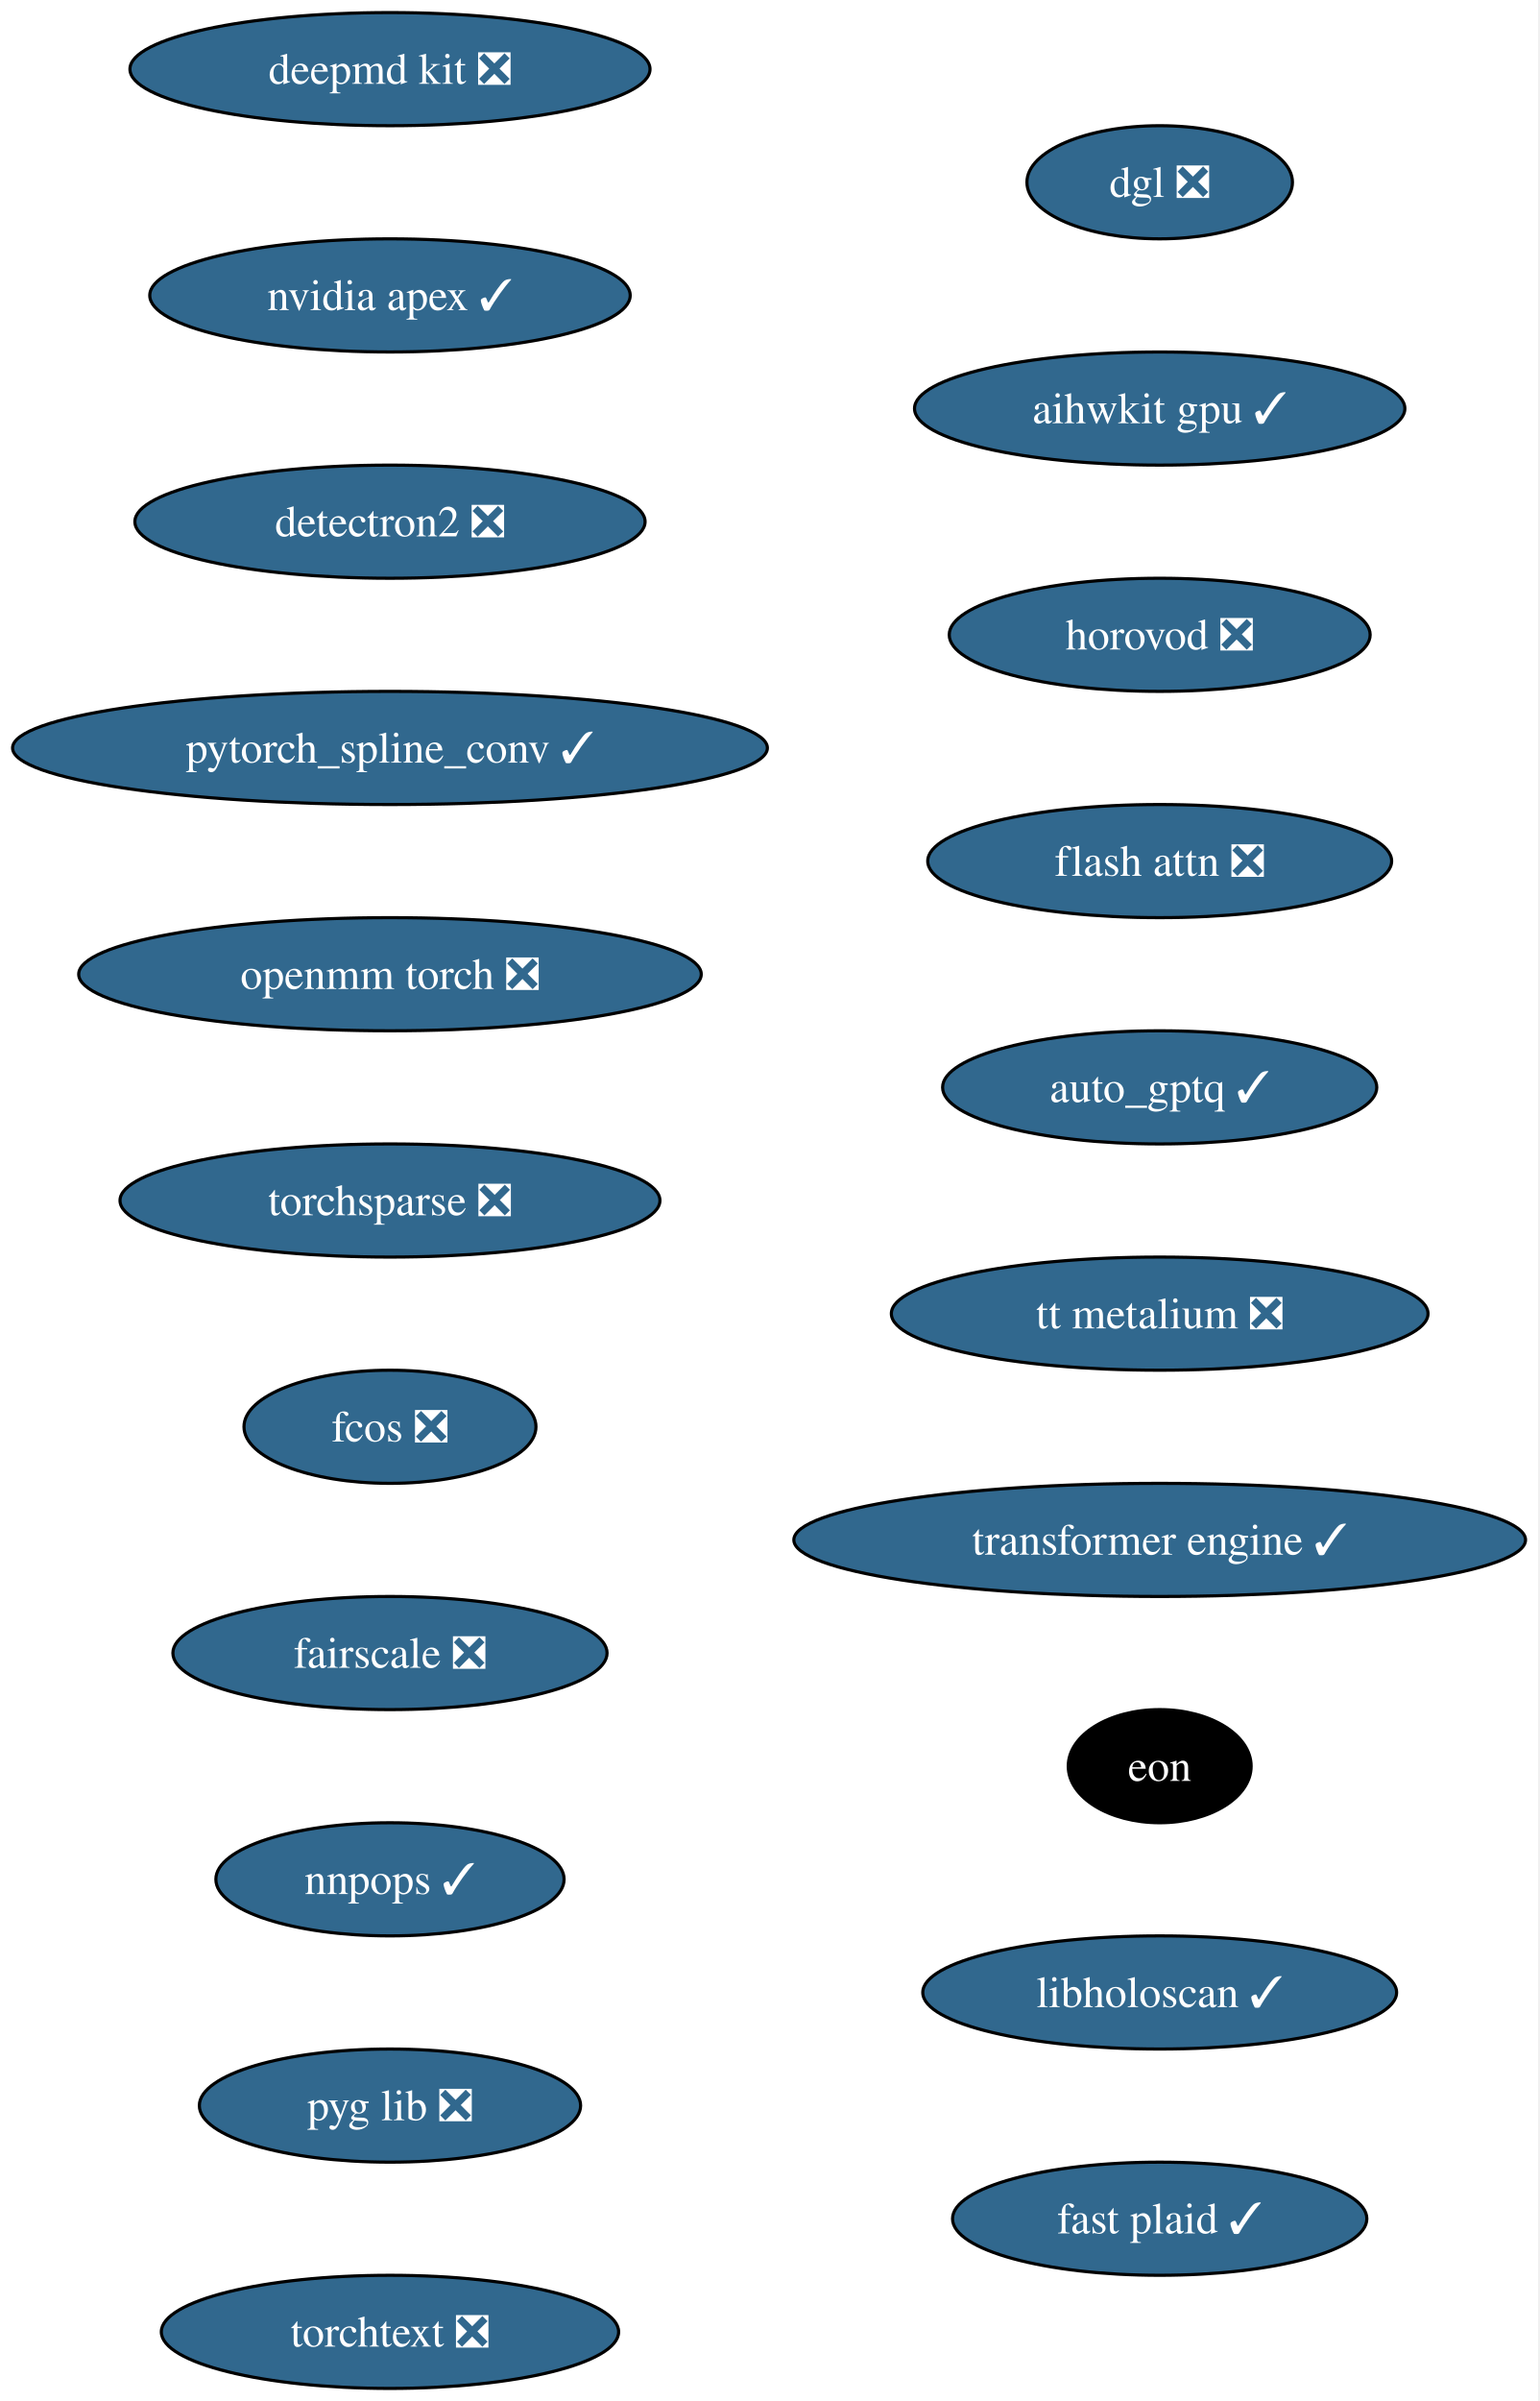
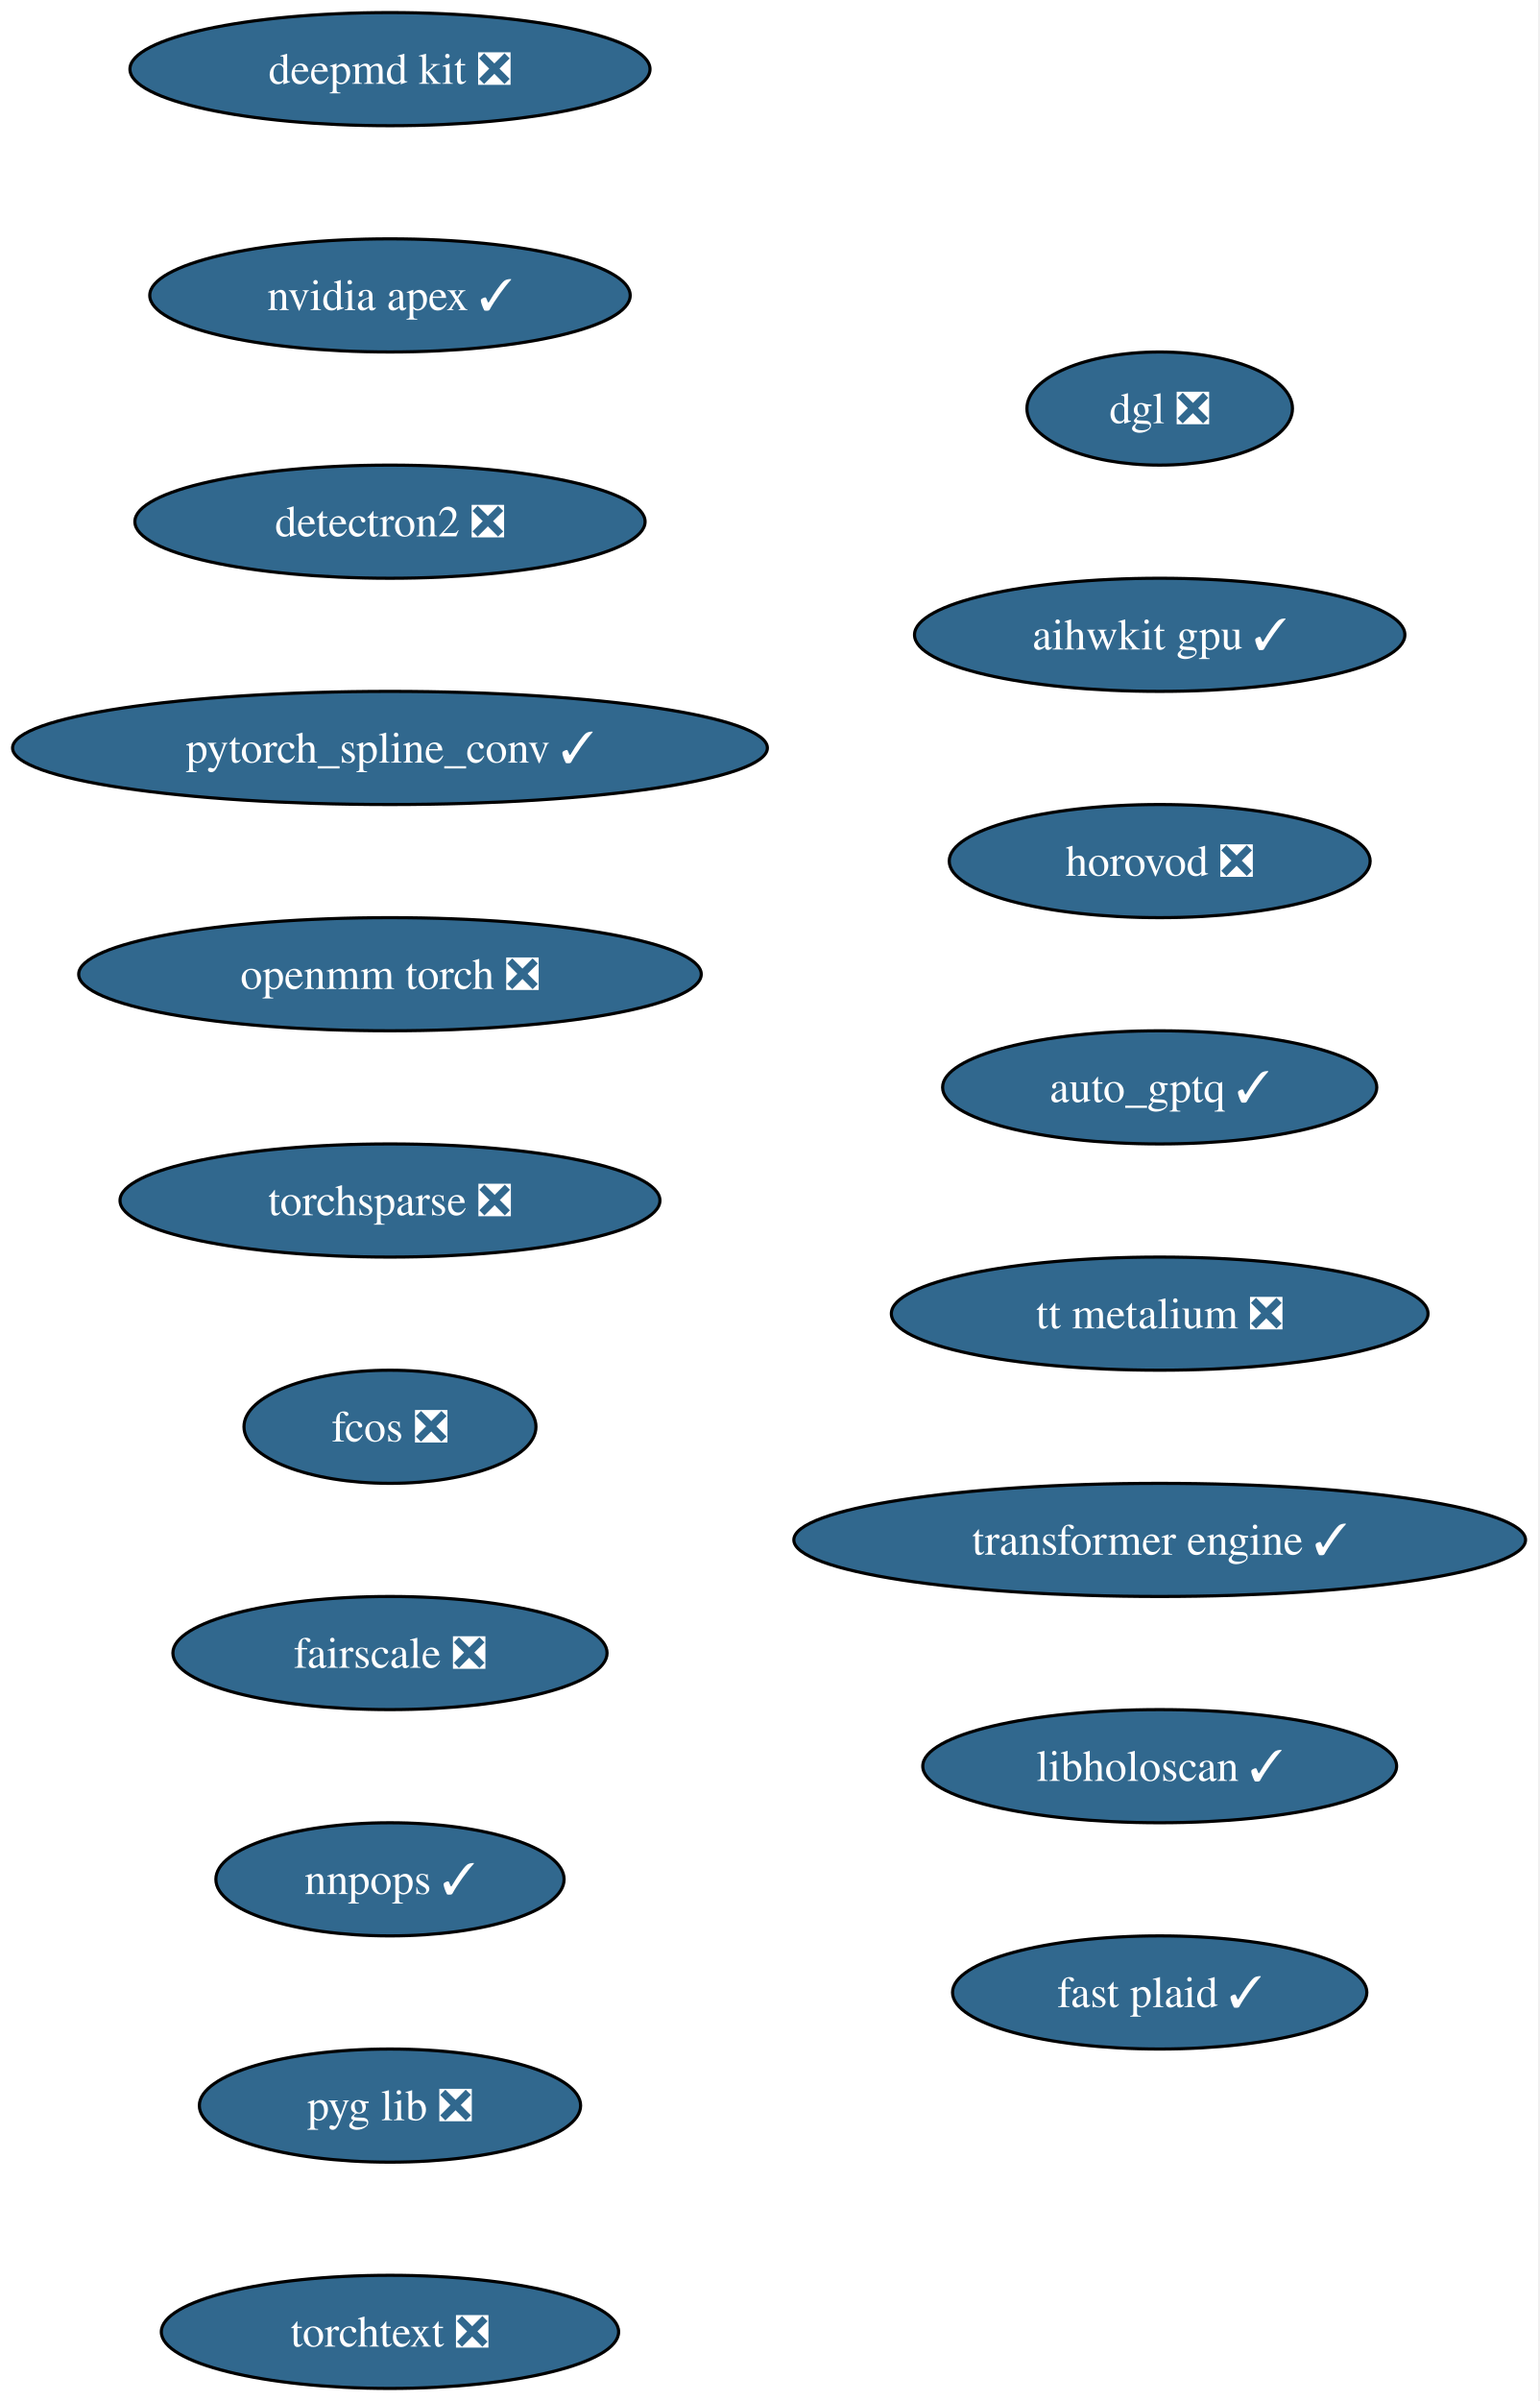
<svg xmlns="http://www.w3.org/2000/svg" xmlns:xlink="http://www.w3.org/1999/xlink" width="490pt" height="764pt" viewBox="0.00 0.00 490.00 764.00">
  <g id="graph0" class="graph" transform="scale(1 1) rotate(0) translate(4 760)">
    <polygon fill="white" stroke="none" points="-4,4 -4,-760 485.57,-760 485.57,4 -4,4" />
    <g id="node1" class="node">
      <g id="a_node1">
        <a xlink:href="https://github.com/conda-forge/deepmd-kit-feedstock/pull/135" xlink:title="deepmd kit ❎">
          <ellipse fill="#31688e" stroke="black" cx="120.13" cy="-738" rx="82.77" ry="18" />
          <text xml:space="preserve" text-anchor="middle" x="120.13" y="-733.33" font-family="Times,serif" font-size="14.00" fill="white">deepmd kit ❎</text>
        </a>
      </g>
    </g>
    <g id="node2" class="node">
      <g id="a_node2">
        <a xlink:href="https://github.com/conda-forge/nvidia-apex-feedstock/pull/70" xlink:title="nvidia apex ✓">
          <ellipse fill="#31688e" stroke="black" cx="120.13" cy="-666" rx="76.46" ry="18" />
          <text xml:space="preserve" text-anchor="middle" x="120.13" y="-661.33" font-family="Times,serif" font-size="14.00" fill="white">nvidia apex ✓</text>
        </a>
      </g>
    </g>
    <g id="node3" class="node">
      <g id="a_node3">
        <a xlink:href="https://github.com/conda-forge/detectron2-feedstock/pull/60" xlink:title="detectron2 ❎">
          <ellipse fill="#31688e" stroke="black" cx="120.13" cy="-594" rx="81.2" ry="18" />
          <text xml:space="preserve" text-anchor="middle" x="120.13" y="-589.33" font-family="Times,serif" font-size="14.00" fill="white">detectron2 ❎</text>
        </a>
      </g>
    </g>
    <g id="node4" class="node">
      <g id="a_node4">
        <a xlink:href="https://github.com/conda-forge/pytorch_spline_conv-feedstock/pull/53" xlink:title="pytorch_spline_conv ✓">
          <ellipse fill="#31688e" stroke="black" cx="120.13" cy="-522" rx="120.13" ry="18" />
          <text xml:space="preserve" text-anchor="middle" x="120.13" y="-517.33" font-family="Times,serif" font-size="14.00" fill="white">pytorch_spline_conv ✓</text>
        </a>
      </g>
    </g>
    <g id="node5" class="node">
      <g id="a_node5">
        <a xlink:href="https://github.com/conda-forge/openmm-torch-feedstock/pull/78" xlink:title="openmm torch ❎">
          <ellipse fill="#31688e" stroke="black" cx="120.13" cy="-450" rx="99.08" ry="18" />
          <text xml:space="preserve" text-anchor="middle" x="120.13" y="-445.32" font-family="Times,serif" font-size="14.00" fill="white">openmm torch ❎</text>
        </a>
      </g>
    </g>
    <g id="node6" class="node">
      <g id="a_node6">
        <a xlink:href="https://github.com/conda-forge/torchsparse-feedstock/pull/49" xlink:title="torchsparse ❎">
          <ellipse fill="#31688e" stroke="black" cx="120.13" cy="-378" rx="85.93" ry="18" />
          <text xml:space="preserve" text-anchor="middle" x="120.13" y="-373.32" font-family="Times,serif" font-size="14.00" fill="white">torchsparse ❎</text>
        </a>
      </g>
    </g>
    <g id="node7" class="node">
      <g id="a_node7">
        <a xlink:href="https://github.com/conda-forge/fcos-feedstock/pull/33" xlink:title="fcos ❎">
          <ellipse fill="#31688e" stroke="black" cx="120.13" cy="-306" rx="46.47" ry="18" />
          <text xml:space="preserve" text-anchor="middle" x="120.13" y="-301.32" font-family="Times,serif" font-size="14.00" fill="white">fcos ❎</text>
        </a>
      </g>
    </g>
    <g id="node8" class="node">
      <g id="a_node8">
        <a xlink:href="https://github.com/conda-forge/fairscale-feedstock/pull/48" xlink:title="fairscale ❎">
          <ellipse fill="#31688e" stroke="black" cx="120.13" cy="-234" rx="69.1" ry="18" />
          <text xml:space="preserve" text-anchor="middle" x="120.13" y="-229.32" font-family="Times,serif" font-size="14.00" fill="white">fairscale ❎</text>
        </a>
      </g>
    </g>
    <g id="node9" class="node">
      <g id="a_node9">
        <a xlink:href="https://github.com/conda-forge/nnpops-feedstock/pull/58" xlink:title="nnpops ✓">
          <ellipse fill="#31688e" stroke="black" cx="120.13" cy="-162" rx="55.42" ry="18" />
          <text xml:space="preserve" text-anchor="middle" x="120.13" y="-157.32" font-family="Times,serif" font-size="14.00" fill="white">nnpops ✓</text>
        </a>
      </g>
    </g>
    <g id="node10" class="node">
      <g id="a_node10">
        <a xlink:href="https://github.com/conda-forge/pyg-lib-feedstock/pull/54" xlink:title="pyg lib ❎">
          <ellipse fill="#31688e" stroke="black" cx="120.13" cy="-90" rx="60.68" ry="18" />
          <text xml:space="preserve" text-anchor="middle" x="120.13" y="-85.33" font-family="Times,serif" font-size="14.00" fill="white">pyg lib ❎</text>
        </a>
      </g>
    </g>
    <g id="node11" class="node">
      <g id="a_node11">
        <a xlink:href="https://github.com/conda-forge/torchtext-feedstock/pull/41" xlink:title="torchtext ❎">
          <ellipse fill="#31688e" stroke="black" cx="120.13" cy="-18" rx="72.78" ry="18" />
          <text xml:space="preserve" text-anchor="middle" x="120.13" y="-13.32" font-family="Times,serif" font-size="14.00" fill="white">torchtext ❎</text>
        </a>
      </g>
    </g>
    <g id="node12" class="node">
      <g id="a_node12">
        <a xlink:href="https://github.com/conda-forge/dgl-feedstock/pull/68" xlink:title="dgl ❎">
-           <ellipse fill="#31688e" stroke="black" cx="365.13" cy="-702" rx="42.26" ry="18" />
-           <text xml:space="preserve" text-anchor="middle" x="365.13" y="-697.33" font-family="Times,serif" font-size="14.00" fill="white">dgl ❎</text>
+           <ellipse fill="#31688e" stroke="black" cx="365.13" cy="-630" rx="42.26" ry="18" />
+           <text xml:space="preserve" text-anchor="middle" x="365.13" y="-625.33" font-family="Times,serif" font-size="14.00" fill="white">dgl ❎</text>
        </a>
      </g>
    </g>
    <g id="node13" class="node">
      <g id="a_node13">
        <a xlink:href="https://github.com/conda-forge/aihwkit-gpu-feedstock/pull/38" xlink:title="aihwkit gpu ✓">
-           <ellipse fill="#31688e" stroke="black" cx="365.13" cy="-630" rx="78.04" ry="18" />
-           <text xml:space="preserve" text-anchor="middle" x="365.13" y="-625.33" font-family="Times,serif" font-size="14.00" fill="white">aihwkit gpu ✓</text>
+           <ellipse fill="#31688e" stroke="black" cx="365.13" cy="-558" rx="78.04" ry="18" />
+           <text xml:space="preserve" text-anchor="middle" x="365.13" y="-553.33" font-family="Times,serif" font-size="14.00" fill="white">aihwkit gpu ✓</text>
        </a>
      </g>
    </g>
    <g id="node14" class="node">
      <g id="a_node14">
        <a xlink:href="https://github.com/conda-forge/horovod-feedstock/pull/55" xlink:title="horovod ❎">
-           <ellipse fill="#31688e" stroke="black" cx="365.13" cy="-558" rx="66.99" ry="18" />
-           <text xml:space="preserve" text-anchor="middle" x="365.13" y="-553.33" font-family="Times,serif" font-size="14.00" fill="white">horovod ❎</text>
+           <ellipse fill="#31688e" stroke="black" cx="365.13" cy="-486" rx="66.99" ry="18" />
+           <text xml:space="preserve" text-anchor="middle" x="365.13" y="-481.32" font-family="Times,serif" font-size="14.00" fill="white">horovod ❎</text>
        </a>
      </g>
    </g>
    <g id="node15" class="node">
      <g id="a_node15">
-         <a xlink:href="https://github.com/conda-forge/flash-attn-feedstock/pull/51" xlink:title="flash attn ❎">
-           <ellipse fill="#31688e" stroke="black" cx="365.13" cy="-486" rx="73.83" ry="18" />
-           <text xml:space="preserve" text-anchor="middle" x="365.13" y="-481.32" font-family="Times,serif" font-size="14.00" fill="white">flash attn ❎</text>
-         </a>
-       </g>
-     </g>
-     <g id="node16" class="node">
-       <g id="a_node16">
        <a xlink:href="https://github.com/conda-forge/auto_gptq-feedstock/pull/25" xlink:title="auto_gptq ✓">
          <ellipse fill="#31688e" stroke="black" cx="365.13" cy="-414" rx="69.1" ry="18" />
          <text xml:space="preserve" text-anchor="middle" x="365.13" y="-409.32" font-family="Times,serif" font-size="14.00" fill="white">auto_gptq ✓</text>
        </a>
      </g>
    </g>
-     <g id="node17" class="node">
-       <g id="a_node17">
+     <g id="node16" class="node">
+       <g id="a_node16">
        <a xlink:href="https://github.com/conda-forge/tt-metalium-feedstock/pull/25" xlink:title="tt metalium ❎">
          <ellipse fill="#31688e" stroke="black" cx="365.13" cy="-342" rx="85.41" ry="18" />
          <text xml:space="preserve" text-anchor="middle" x="365.13" y="-337.32" font-family="Times,serif" font-size="14.00" fill="white">tt metalium ❎</text>
        </a>
      </g>
    </g>
-     <g id="node18" class="node">
-       <g id="a_node18">
+     <g id="node17" class="node">
+       <g id="a_node17">
        <a xlink:href="https://github.com/conda-forge/transformer-engine-feedstock/pull/49" xlink:title="transformer engine ✓">
          <ellipse fill="#31688e" stroke="black" cx="365.13" cy="-270" rx="116.45" ry="18" />
          <text xml:space="preserve" text-anchor="middle" x="365.13" y="-265.32" font-family="Times,serif" font-size="14.00" fill="white">transformer engine ✓</text>
        </a>
      </g>
    </g>
-     <g id="node19" class="node">
-       <g id="a_node19">
-         <a xlink:href="https://github.com/conda-forge/eon-feedstock" xlink:title="eon">
-           <ellipse fill="#000000" stroke="black" cx="365.13" cy="-198" rx="29.11" ry="18" />
-           <text xml:space="preserve" text-anchor="middle" x="365.13" y="-193.32" font-family="Times,serif" font-size="14.00" fill="white">eon</text>
+     <g id="node18" class="node">
+       <g id="a_node18">
+         <a xlink:href="https://github.com/conda-forge/libholoscan-feedstock/pull/17" xlink:title="libholoscan ✓">
+           <ellipse fill="#31688e" stroke="black" cx="365.13" cy="-198" rx="75.41" ry="18" />
+           <text xml:space="preserve" text-anchor="middle" x="365.13" y="-193.32" font-family="Times,serif" font-size="14.00" fill="white">libholoscan ✓</text>
        </a>
      </g>
    </g>
-     <g id="node20" class="node">
-       <g id="a_node20">
-         <a xlink:href="https://github.com/conda-forge/libholoscan-feedstock/pull/17" xlink:title="libholoscan ✓">
-           <ellipse fill="#31688e" stroke="black" cx="365.13" cy="-126" rx="75.41" ry="18" />
-           <text xml:space="preserve" text-anchor="middle" x="365.13" y="-121.33" font-family="Times,serif" font-size="14.00" fill="white">libholoscan ✓</text>
-         </a>
-       </g>
-     </g>
-     <g id="node21" class="node">
-       <g id="a_node21">
+     <g id="node19" class="node">
+       <g id="a_node19">
        <a xlink:href="https://github.com/conda-forge/fast-plaid-feedstock/pull/5" xlink:title="fast plaid ✓">
-           <ellipse fill="#31688e" stroke="black" cx="365.13" cy="-54" rx="65.94" ry="18" />
-           <text xml:space="preserve" text-anchor="middle" x="365.13" y="-49.33" font-family="Times,serif" font-size="14.00" fill="white">fast plaid ✓</text>
+           <ellipse fill="#31688e" stroke="black" cx="365.13" cy="-126" rx="65.94" ry="18" />
+           <text xml:space="preserve" text-anchor="middle" x="365.13" y="-121.33" font-family="Times,serif" font-size="14.00" fill="white">fast plaid ✓</text>
        </a>
      </g>
    </g>
  </g>
</svg>
